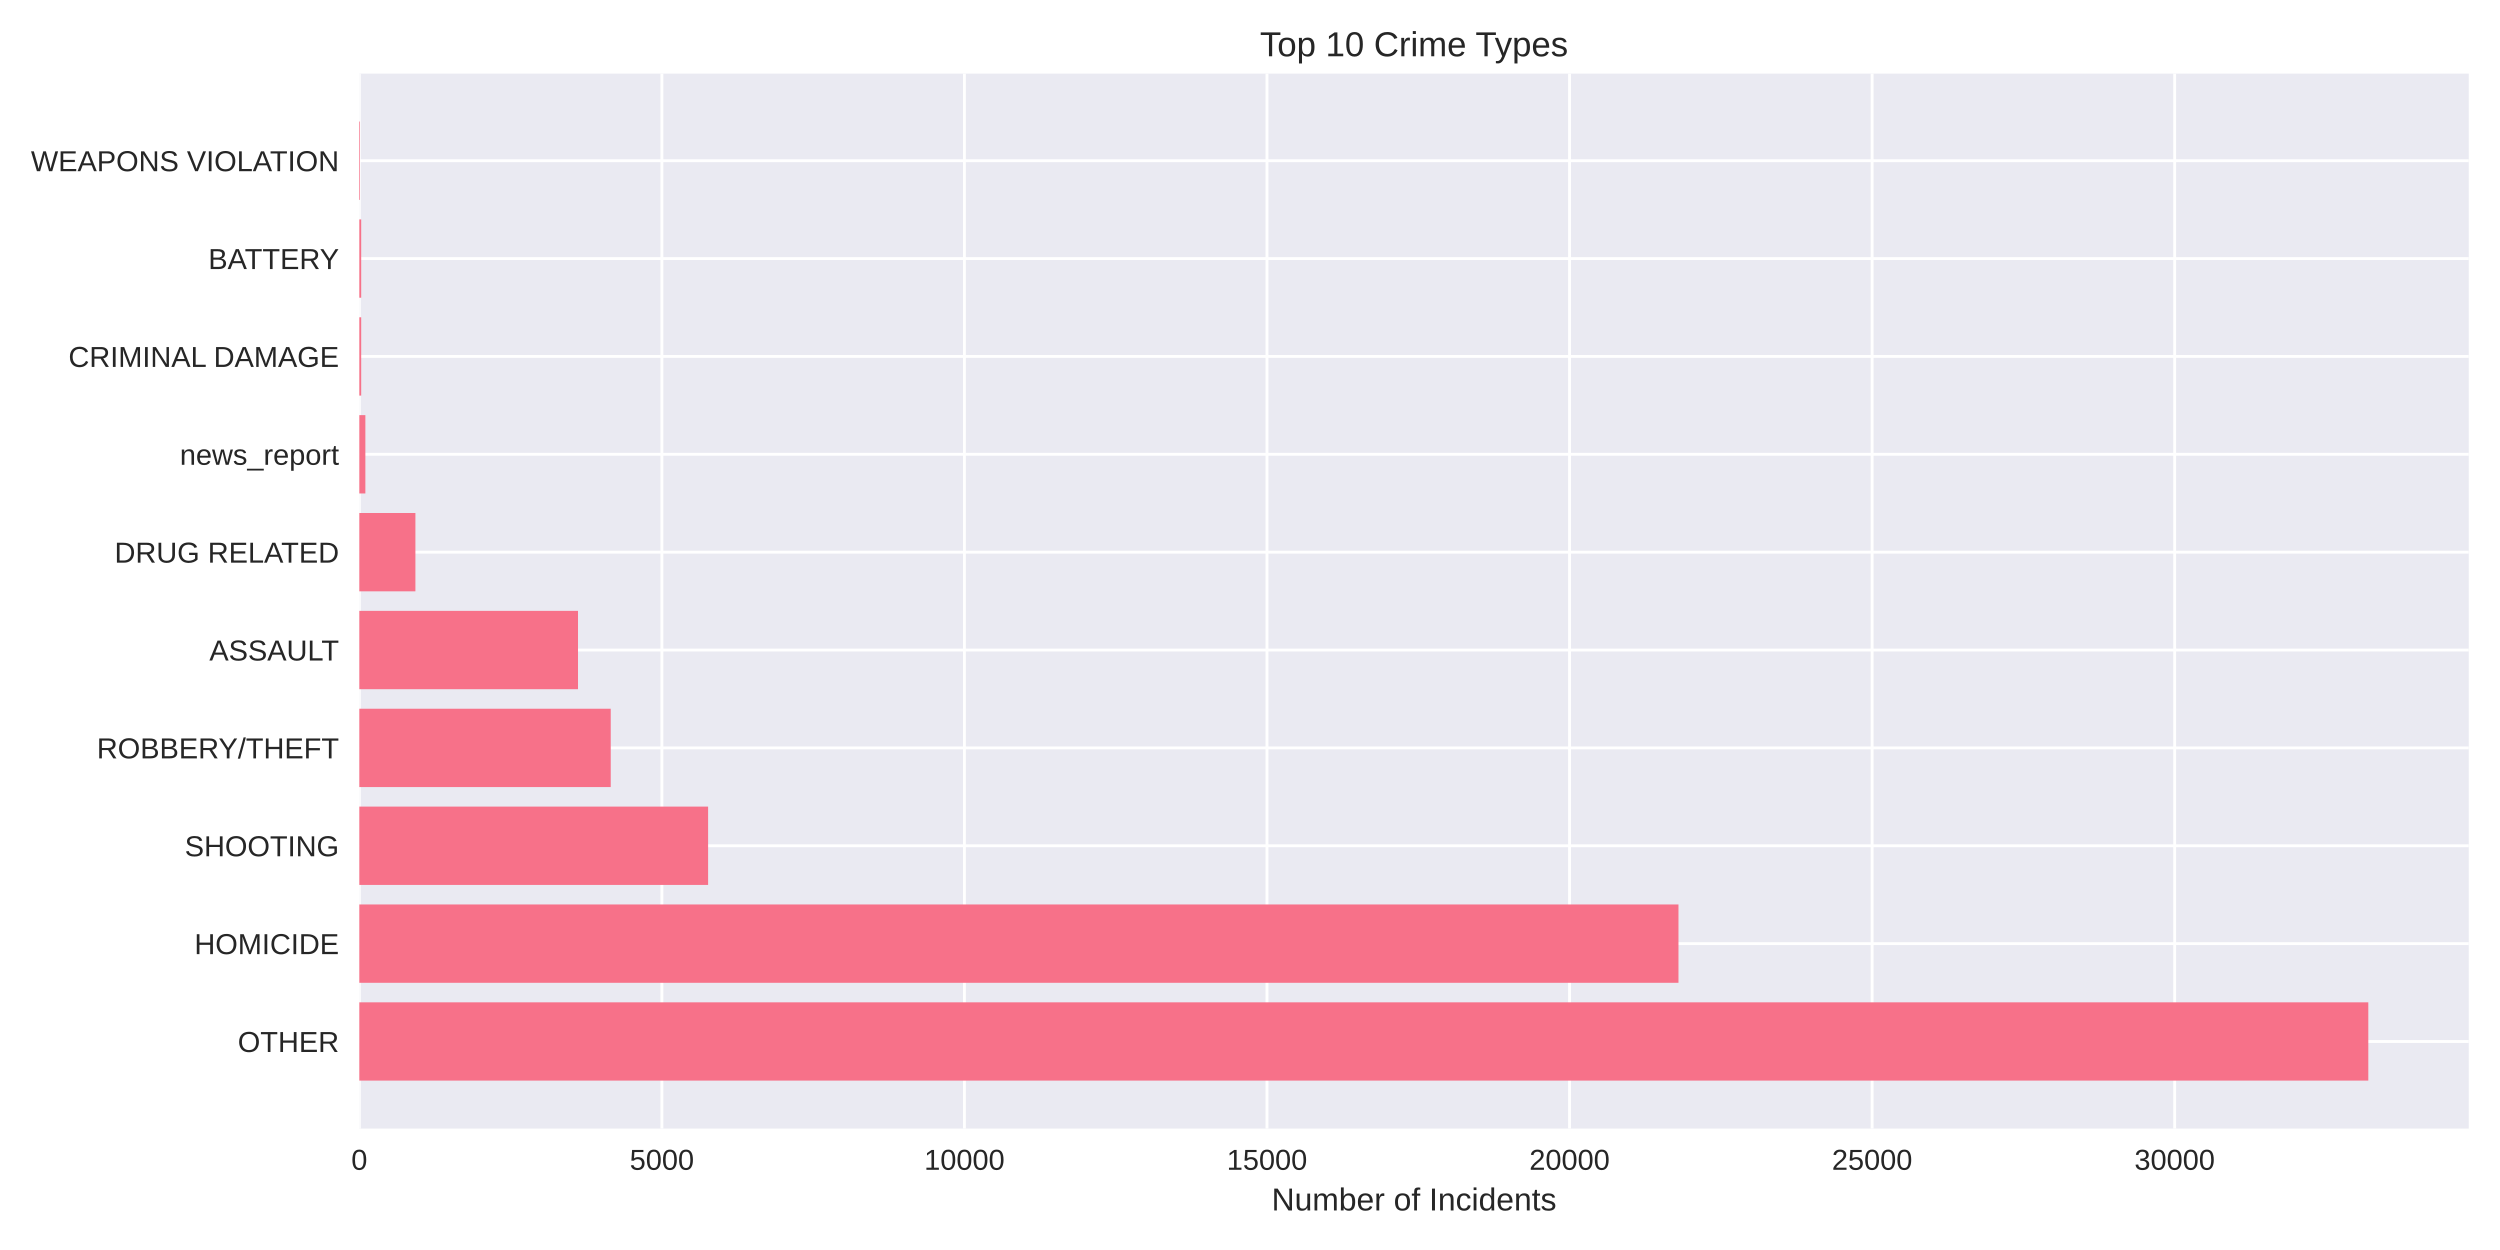
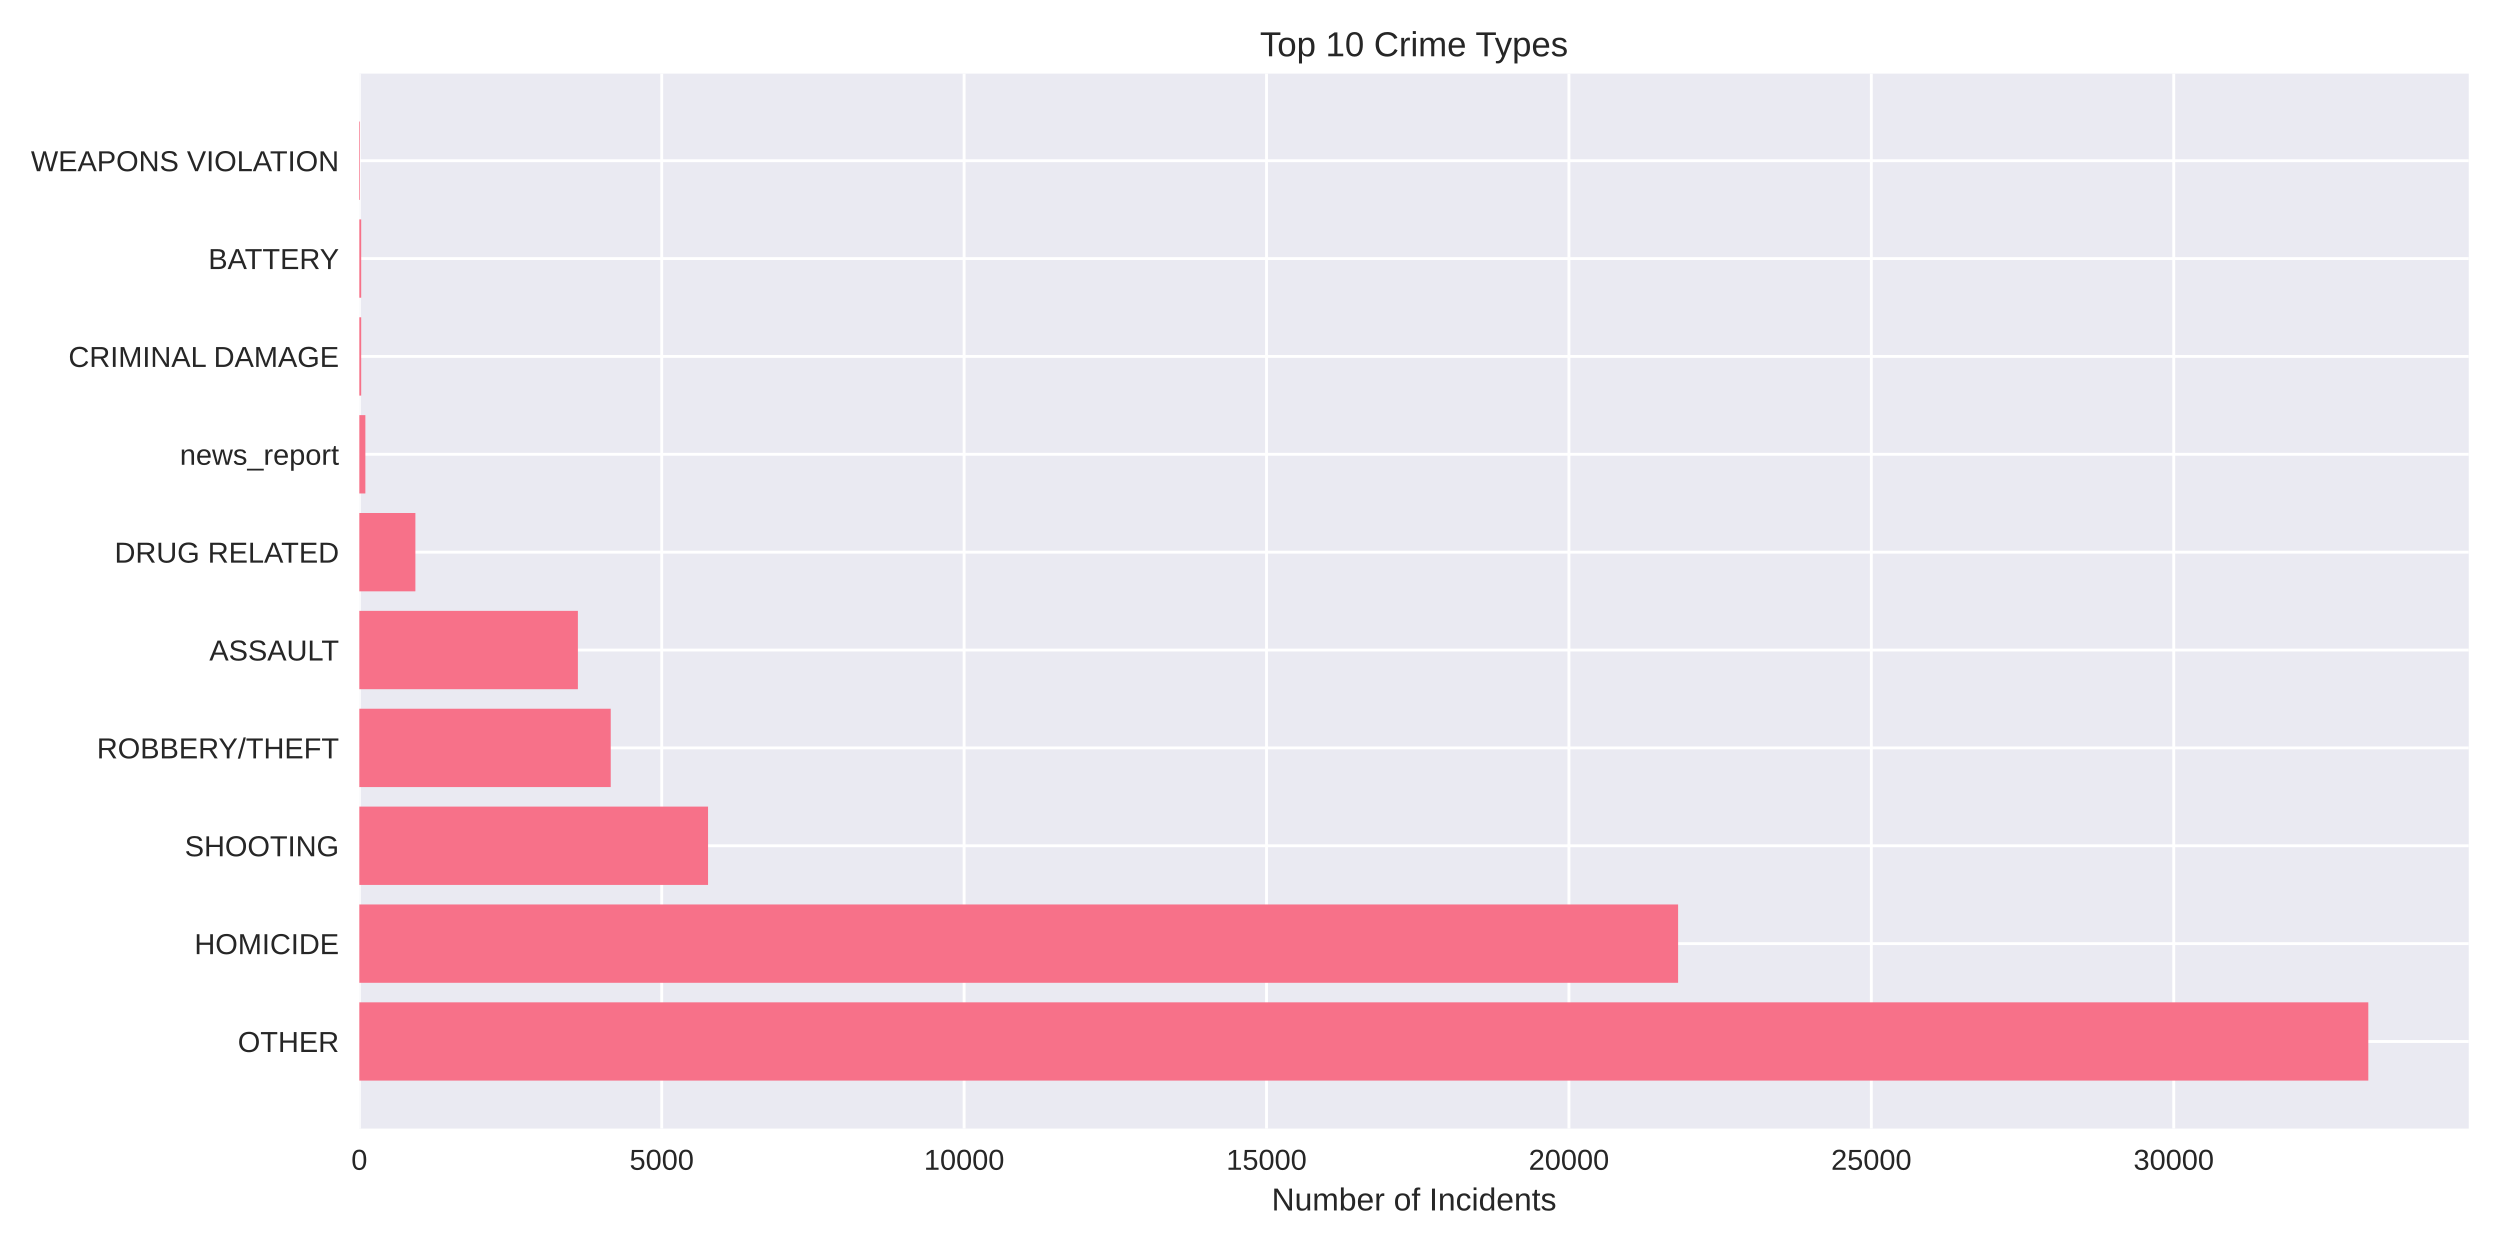
<svg xmlns="http://www.w3.org/2000/svg" width="864pt" height="432pt" viewBox="0 0 864 432" version="1.1">
  <defs>
    <style type="text/css">*{stroke-linejoin: round; stroke-linecap: butt}</style>
  </defs>
  <g id="figure_1">
    <g id="patch_1">
      <path d="M 0 432  L 864 432  L 864 0  L 0 0  z " style="fill: #ffffff" />
    </g>
    <g id="axes_1">
      <g id="patch_2">
        <path d="M 124.18 390.04  L 853.2 390.04  L 853.2 25.44  L 124.18 25.44  z " style="fill: #eaeaf2" />
      </g>
      <g id="matplotlib.axis_1">
        <g id="xtick_1">
          <g id="line2d_1">
-             <path d="M 124.18 390.04  L 124.18 25.44  " clip-path="url(#pf582fc7471)" style="fill: none; stroke: #ffffff; stroke-linecap: round" />
+             <path d="M 124.18 390.04  L 124.18 25.44  " clip-path="url(#p18a5915ddd)" style="fill: none; stroke: #ffffff; stroke-linecap: round" />
          </g>
          <g id="line2d_2" />
          <g id="text_1">
            <text style="fill: #262626; font: 10px 'Arial', 'Liberation Sans', 'DejaVu Sans', 'Bitstream Vera Sans', sans-serif; text-anchor: middle" x="124.18" y="404.287" transform="rotate(-0 124.18 404.2869)">0</text>
          </g>
        </g>
        <g id="xtick_2">
          <g id="line2d_3">
-             <path d="M 228.744 390.04  L 228.744 25.44  " clip-path="url(#pf582fc7471)" style="fill: none; stroke: #ffffff; stroke-linecap: round" />
+             <path d="M 228.69 390.04  L 228.69 25.44  " clip-path="url(#p18a5915ddd)" style="fill: none; stroke: #ffffff; stroke-linecap: round" />
          </g>
          <g id="line2d_4" />
          <g id="text_2">
-             <text style="fill: #262626; font: 10px 'Arial', 'Liberation Sans', 'DejaVu Sans', 'Bitstream Vera Sans', sans-serif; text-anchor: middle" x="228.744" y="404.287" transform="rotate(-0 228.744 404.2869)">5000</text>
+             <text style="fill: #262626; font: 10px 'Arial', 'Liberation Sans', 'DejaVu Sans', 'Bitstream Vera Sans', sans-serif; text-anchor: middle" x="228.69" y="404.287" transform="rotate(-0 228.6905 404.2869)">5000</text>
          </g>
        </g>
        <g id="xtick_3">
          <g id="line2d_5">
-             <path d="M 333.308 390.04  L 333.308 25.44  " clip-path="url(#pf582fc7471)" style="fill: none; stroke: #ffffff; stroke-linecap: round" />
+             <path d="M 333.201 390.04  L 333.201 25.44  " clip-path="url(#p18a5915ddd)" style="fill: none; stroke: #ffffff; stroke-linecap: round" />
          </g>
          <g id="line2d_6" />
          <g id="text_3">
-             <text style="fill: #262626; font: 10px 'Arial', 'Liberation Sans', 'DejaVu Sans', 'Bitstream Vera Sans', sans-serif; text-anchor: middle" x="333.308" y="404.287" transform="rotate(-0 333.3079 404.2869)">10000</text>
+             <text style="fill: #262626; font: 10px 'Arial', 'Liberation Sans', 'DejaVu Sans', 'Bitstream Vera Sans', sans-serif; text-anchor: middle" x="333.201" y="404.287" transform="rotate(-0 333.2009 404.2869)">10000</text>
          </g>
        </g>
        <g id="xtick_4">
          <g id="line2d_7">
-             <path d="M 437.872 390.04  L 437.872 25.44  " clip-path="url(#pf582fc7471)" style="fill: none; stroke: #ffffff; stroke-linecap: round" />
+             <path d="M 437.711 390.04  L 437.711 25.44  " clip-path="url(#p18a5915ddd)" style="fill: none; stroke: #ffffff; stroke-linecap: round" />
          </g>
          <g id="line2d_8" />
          <g id="text_4">
-             <text style="fill: #262626; font: 10px 'Arial', 'Liberation Sans', 'DejaVu Sans', 'Bitstream Vera Sans', sans-serif; text-anchor: middle" x="437.872" y="404.287" transform="rotate(-0 437.8719 404.2869)">15000</text>
+             <text style="fill: #262626; font: 10px 'Arial', 'Liberation Sans', 'DejaVu Sans', 'Bitstream Vera Sans', sans-serif; text-anchor: middle" x="437.711" y="404.287" transform="rotate(-0 437.7114 404.2869)">15000</text>
          </g>
        </g>
        <g id="xtick_5">
          <g id="line2d_9">
-             <path d="M 542.436 390.04  L 542.436 25.44  " clip-path="url(#pf582fc7471)" style="fill: none; stroke: #ffffff; stroke-linecap: round" />
+             <path d="M 542.222 390.04  L 542.222 25.44  " clip-path="url(#p18a5915ddd)" style="fill: none; stroke: #ffffff; stroke-linecap: round" />
          </g>
          <g id="line2d_10" />
          <g id="text_5">
-             <text style="fill: #262626; font: 10px 'Arial', 'Liberation Sans', 'DejaVu Sans', 'Bitstream Vera Sans', sans-serif; text-anchor: middle" x="542.436" y="404.287" transform="rotate(-0 542.4359 404.2869)">20000</text>
+             <text style="fill: #262626; font: 10px 'Arial', 'Liberation Sans', 'DejaVu Sans', 'Bitstream Vera Sans', sans-serif; text-anchor: middle" x="542.222" y="404.287" transform="rotate(-0 542.2218 404.2869)">20000</text>
          </g>
        </g>
        <g id="xtick_6">
          <g id="line2d_11">
-             <path d="M 647 390.04  L 647 25.44  " clip-path="url(#pf582fc7471)" style="fill: none; stroke: #ffffff; stroke-linecap: round" />
+             <path d="M 646.732 390.04  L 646.732 25.44  " clip-path="url(#p18a5915ddd)" style="fill: none; stroke: #ffffff; stroke-linecap: round" />
          </g>
          <g id="line2d_12" />
          <g id="text_6">
-             <text style="fill: #262626; font: 10px 'Arial', 'Liberation Sans', 'DejaVu Sans', 'Bitstream Vera Sans', sans-serif; text-anchor: middle" x="647" y="404.287" transform="rotate(-0 646.9999 404.2869)">25000</text>
+             <text style="fill: #262626; font: 10px 'Arial', 'Liberation Sans', 'DejaVu Sans', 'Bitstream Vera Sans', sans-serif; text-anchor: middle" x="646.732" y="404.287" transform="rotate(-0 646.7323 404.2869)">25000</text>
          </g>
        </g>
        <g id="xtick_7">
          <g id="line2d_13">
-             <path d="M 751.564 390.04  L 751.564 25.44  " clip-path="url(#pf582fc7471)" style="fill: none; stroke: #ffffff; stroke-linecap: round" />
+             <path d="M 751.243 390.04  L 751.243 25.44  " clip-path="url(#p18a5915ddd)" style="fill: none; stroke: #ffffff; stroke-linecap: round" />
          </g>
          <g id="line2d_14" />
          <g id="text_7">
-             <text style="fill: #262626; font: 10px 'Arial', 'Liberation Sans', 'DejaVu Sans', 'Bitstream Vera Sans', sans-serif; text-anchor: middle" x="751.564" y="404.287" transform="rotate(-0 751.5638 404.2869)">30000</text>
+             <text style="fill: #262626; font: 10px 'Arial', 'Liberation Sans', 'DejaVu Sans', 'Bitstream Vera Sans', sans-serif; text-anchor: middle" x="751.243" y="404.287" transform="rotate(-0 751.2427 404.2869)">30000</text>
          </g>
        </g>
        <g id="text_8">
          <text style="fill: #262626; font: 11px 'Arial', 'Liberation Sans', 'DejaVu Sans', 'Bitstream Vera Sans', sans-serif; text-anchor: middle" x="488.69" y="418.333" transform="rotate(-0 488.69 418.3334)">Number of Incidents</text>
        </g>
      </g>
      <g id="matplotlib.axis_2">
        <g id="ytick_1">
          <g id="line2d_15">
-             <path d="M 124.18 359.939  L 853.2 359.939  " clip-path="url(#pf582fc7471)" style="fill: none; stroke: #ffffff; stroke-linecap: round" />
+             <path d="M 124.18 359.939  L 853.2 359.939  " clip-path="url(#p18a5915ddd)" style="fill: none; stroke: #ffffff; stroke-linecap: round" />
          </g>
          <g id="line2d_16" />
          <g id="text_9">
            <text style="fill: #262626; font: 10px 'Arial', 'Liberation Sans', 'DejaVu Sans', 'Bitstream Vera Sans', sans-serif; text-anchor: end" x="117.18" y="363.562" transform="rotate(-0 117.18 363.562)">OTHER</text>
          </g>
        </g>
        <g id="ytick_2">
          <g id="line2d_17">
-             <path d="M 124.18 326.117  L 853.2 326.117  " clip-path="url(#pf582fc7471)" style="fill: none; stroke: #ffffff; stroke-linecap: round" />
+             <path d="M 124.18 326.117  L 853.2 326.117  " clip-path="url(#p18a5915ddd)" style="fill: none; stroke: #ffffff; stroke-linecap: round" />
          </g>
          <g id="line2d_18" />
          <g id="text_10">
            <text style="fill: #262626; font: 10px 'Arial', 'Liberation Sans', 'DejaVu Sans', 'Bitstream Vera Sans', sans-serif; text-anchor: end" x="117.18" y="329.74" transform="rotate(-0 117.18 329.7401)">HOMICIDE</text>
          </g>
        </g>
        <g id="ytick_3">
          <g id="line2d_19">
-             <path d="M 124.18 292.295  L 853.2 292.295  " clip-path="url(#pf582fc7471)" style="fill: none; stroke: #ffffff; stroke-linecap: round" />
+             <path d="M 124.18 292.295  L 853.2 292.295  " clip-path="url(#p18a5915ddd)" style="fill: none; stroke: #ffffff; stroke-linecap: round" />
          </g>
          <g id="line2d_20" />
          <g id="text_11">
            <text style="fill: #262626; font: 10px 'Arial', 'Liberation Sans', 'DejaVu Sans', 'Bitstream Vera Sans', sans-serif; text-anchor: end" x="117.18" y="295.918" transform="rotate(-0 117.18 295.9182)">SHOOTING</text>
          </g>
        </g>
        <g id="ytick_4">
          <g id="line2d_21">
-             <path d="M 124.18 258.473  L 853.2 258.473  " clip-path="url(#pf582fc7471)" style="fill: none; stroke: #ffffff; stroke-linecap: round" />
+             <path d="M 124.18 258.473  L 853.2 258.473  " clip-path="url(#p18a5915ddd)" style="fill: none; stroke: #ffffff; stroke-linecap: round" />
          </g>
          <g id="line2d_22" />
          <g id="text_12">
            <text style="fill: #262626; font: 10px 'Arial', 'Liberation Sans', 'DejaVu Sans', 'Bitstream Vera Sans', sans-serif; text-anchor: end" x="117.18" y="262.096" transform="rotate(-0 117.18 262.0963)">ROBBERY/THEFT</text>
          </g>
        </g>
        <g id="ytick_5">
          <g id="line2d_23">
-             <path d="M 124.18 224.651  L 853.2 224.651  " clip-path="url(#pf582fc7471)" style="fill: none; stroke: #ffffff; stroke-linecap: round" />
+             <path d="M 124.18 224.651  L 853.2 224.651  " clip-path="url(#p18a5915ddd)" style="fill: none; stroke: #ffffff; stroke-linecap: round" />
          </g>
          <g id="line2d_24" />
          <g id="text_13">
            <text style="fill: #262626; font: 10px 'Arial', 'Liberation Sans', 'DejaVu Sans', 'Bitstream Vera Sans', sans-serif; text-anchor: end" x="117.18" y="228.274" transform="rotate(-0 117.18 228.2744)">ASSAULT</text>
          </g>
        </g>
        <g id="ytick_6">
          <g id="line2d_25">
-             <path d="M 124.18 190.829  L 853.2 190.829  " clip-path="url(#pf582fc7471)" style="fill: none; stroke: #ffffff; stroke-linecap: round" />
+             <path d="M 124.18 190.829  L 853.2 190.829  " clip-path="url(#p18a5915ddd)" style="fill: none; stroke: #ffffff; stroke-linecap: round" />
          </g>
          <g id="line2d_26" />
          <g id="text_14">
            <text style="fill: #262626; font: 10px 'Arial', 'Liberation Sans', 'DejaVu Sans', 'Bitstream Vera Sans', sans-serif; text-anchor: end" x="117.18" y="194.452" transform="rotate(-0 117.18 194.4525)">DRUG RELATED</text>
          </g>
        </g>
        <g id="ytick_7">
          <g id="line2d_27">
-             <path d="M 124.18 157.007  L 853.2 157.007  " clip-path="url(#pf582fc7471)" style="fill: none; stroke: #ffffff; stroke-linecap: round" />
+             <path d="M 124.18 157.007  L 853.2 157.007  " clip-path="url(#p18a5915ddd)" style="fill: none; stroke: #ffffff; stroke-linecap: round" />
          </g>
          <g id="line2d_28" />
          <g id="text_15">
            <text style="fill: #262626; font: 10px 'Arial', 'Liberation Sans', 'DejaVu Sans', 'Bitstream Vera Sans', sans-serif; text-anchor: end" x="117.18" y="160.631" transform="rotate(-0 117.18 160.6306)">news_report</text>
          </g>
        </g>
        <g id="ytick_8">
          <g id="line2d_29">
-             <path d="M 124.18 123.185  L 853.2 123.185  " clip-path="url(#pf582fc7471)" style="fill: none; stroke: #ffffff; stroke-linecap: round" />
+             <path d="M 124.18 123.185  L 853.2 123.185  " clip-path="url(#p18a5915ddd)" style="fill: none; stroke: #ffffff; stroke-linecap: round" />
          </g>
          <g id="line2d_30" />
          <g id="text_16">
            <text style="fill: #262626; font: 10px 'Arial', 'Liberation Sans', 'DejaVu Sans', 'Bitstream Vera Sans', sans-serif; text-anchor: end" x="117.18" y="126.809" transform="rotate(-0 117.18 126.8087)">CRIMINAL DAMAGE</text>
          </g>
        </g>
        <g id="ytick_9">
          <g id="line2d_31">
-             <path d="M 124.18 89.363  L 853.2 89.363  " clip-path="url(#pf582fc7471)" style="fill: none; stroke: #ffffff; stroke-linecap: round" />
+             <path d="M 124.18 89.363  L 853.2 89.363  " clip-path="url(#p18a5915ddd)" style="fill: none; stroke: #ffffff; stroke-linecap: round" />
          </g>
          <g id="line2d_32" />
          <g id="text_17">
            <text style="fill: #262626; font: 10px 'Arial', 'Liberation Sans', 'DejaVu Sans', 'Bitstream Vera Sans', sans-serif; text-anchor: end" x="117.18" y="92.987" transform="rotate(-0 117.18 92.98681)">BATTERY</text>
          </g>
        </g>
        <g id="ytick_10">
          <g id="line2d_33">
-             <path d="M 124.18 55.541  L 853.2 55.541  " clip-path="url(#pf582fc7471)" style="fill: none; stroke: #ffffff; stroke-linecap: round" />
+             <path d="M 124.18 55.541  L 853.2 55.541  " clip-path="url(#p18a5915ddd)" style="fill: none; stroke: #ffffff; stroke-linecap: round" />
          </g>
          <g id="line2d_34" />
          <g id="text_18">
            <text style="fill: #262626; font: 10px 'Arial', 'Liberation Sans', 'DejaVu Sans', 'Bitstream Vera Sans', sans-serif; text-anchor: end" x="117.18" y="59.165" transform="rotate(-0 117.18 59.16492)">WEAPONS VIOLATION</text>
          </g>
        </g>
      </g>
      <g id="patch_3">
-         <path d="M 124.18 373.467  L 818.485 373.467  L 818.485 346.41  L 124.18 346.41  z " clip-path="url(#pf582fc7471)" style="fill: #f77189" />
+         <path d="M 124.18 373.467  L 818.485 373.467  L 818.485 346.41  L 124.18 346.41  z " clip-path="url(#p18a5915ddd)" style="fill: #f77189" />
      </g>
      <g id="patch_4">
-         <path d="M 124.18 339.645  L 580.079 339.645  L 580.079 312.588  L 124.18 312.588  z " clip-path="url(#pf582fc7471)" style="fill: #f77189" />
+         <path d="M 124.18 339.645  L 579.95 339.645  L 579.95 312.588  L 124.18 312.588  z " clip-path="url(#p18a5915ddd)" style="fill: #f77189" />
      </g>
      <g id="patch_5">
-         <path d="M 124.18 305.823  L 244.721 305.823  L 244.721 278.766  L 124.18 278.766  z " clip-path="url(#pf582fc7471)" style="fill: #f77189" />
+         <path d="M 124.18 305.823  L 244.701 305.823  L 244.701 278.766  L 124.18 278.766  z " clip-path="url(#p18a5915ddd)" style="fill: #f77189" />
      </g>
      <g id="patch_6">
-         <path d="M 124.18 272.002  L 211.073 272.002  L 211.073 244.944  L 124.18 244.944  z " clip-path="url(#pf582fc7471)" style="fill: #f77189" />
+         <path d="M 124.18 272.002  L 211.07 272.002  L 211.07 244.944  L 124.18 244.944  z " clip-path="url(#p18a5915ddd)" style="fill: #f77189" />
      </g>
      <g id="patch_7">
-         <path d="M 124.18 238.18  L 199.759 238.18  L 199.759 211.122  L 124.18 211.122  z " clip-path="url(#pf582fc7471)" style="fill: #f77189" />
+         <path d="M 124.18 238.18  L 199.72 238.18  L 199.72 211.122  L 124.18 211.122  z " clip-path="url(#p18a5915ddd)" style="fill: #f77189" />
      </g>
      <g id="patch_8">
-         <path d="M 124.18 204.358  L 143.566 204.358  L 143.566 177.3  L 124.18 177.3  z " clip-path="url(#pf582fc7471)" style="fill: #f77189" />
+         <path d="M 124.18 204.358  L 143.556 204.358  L 143.556 177.3  L 124.18 177.3  z " clip-path="url(#p18a5915ddd)" style="fill: #f77189" />
      </g>
      <g id="patch_9">
-         <path d="M 124.18 170.536  L 126.271 170.536  L 126.271 143.478  L 124.18 143.478  z " clip-path="url(#pf582fc7471)" style="fill: #f77189" />
+         <path d="M 124.18 170.536  L 126.27 170.536  L 126.27 143.478  L 124.18 143.478  z " clip-path="url(#p18a5915ddd)" style="fill: #f77189" />
      </g>
      <g id="patch_10">
-         <path d="M 124.18 136.714  L 124.828 136.714  L 124.828 109.657  L 124.18 109.657  z " clip-path="url(#pf582fc7471)" style="fill: #f77189" />
+         <path d="M 124.18 136.714  L 124.828 136.714  L 124.828 109.657  L 124.18 109.657  z " clip-path="url(#p18a5915ddd)" style="fill: #f77189" />
      </g>
      <g id="patch_11">
-         <path d="M 124.18 102.892  L 124.828 102.892  L 124.828 75.835  L 124.18 75.835  z " clip-path="url(#pf582fc7471)" style="fill: #f77189" />
+         <path d="M 124.18 102.892  L 124.828 102.892  L 124.828 75.835  L 124.18 75.835  z " clip-path="url(#p18a5915ddd)" style="fill: #f77189" />
      </g>
      <g id="patch_12">
-         <path d="M 124.18 69.07  L 124.41 69.07  L 124.41 42.013  L 124.18 42.013  z " clip-path="url(#pf582fc7471)" style="fill: #f77189" />
+         <path d="M 124.18 69.07  L 124.41 69.07  L 124.41 42.013  L 124.18 42.013  z " clip-path="url(#p18a5915ddd)" style="fill: #f77189" />
      </g>
      <g id="patch_13">
        <path d="M 124.18 390.04  L 124.18 25.44  " style="fill: none" />
      </g>
      <g id="patch_14">
        <path d="M 853.2 390.04  L 853.2 25.44  " style="fill: none" />
      </g>
      <g id="patch_15">
        <path d="M 124.18 390.04  L 853.2 390.04  " style="fill: none" />
      </g>
      <g id="patch_16">
        <path d="M 124.18 25.44  L 853.2 25.44  " style="fill: none" />
      </g>
      <g id="text_19">
        <text style="fill: #262626; font: 12px 'Arial', 'Liberation Sans', 'DejaVu Sans', 'Bitstream Vera Sans', sans-serif; text-anchor: middle" x="488.69" y="19.44" transform="rotate(-0 488.69 19.44)">Top 10 Crime Types</text>
      </g>
    </g>
  </g>
  <defs>
-     <clipPath id="pf582fc7471">
+     <clipPath id="p18a5915ddd">
      <rect x="124.18" y="25.44" width="729.02" height="364.6" />
    </clipPath>
  </defs>
</svg>
